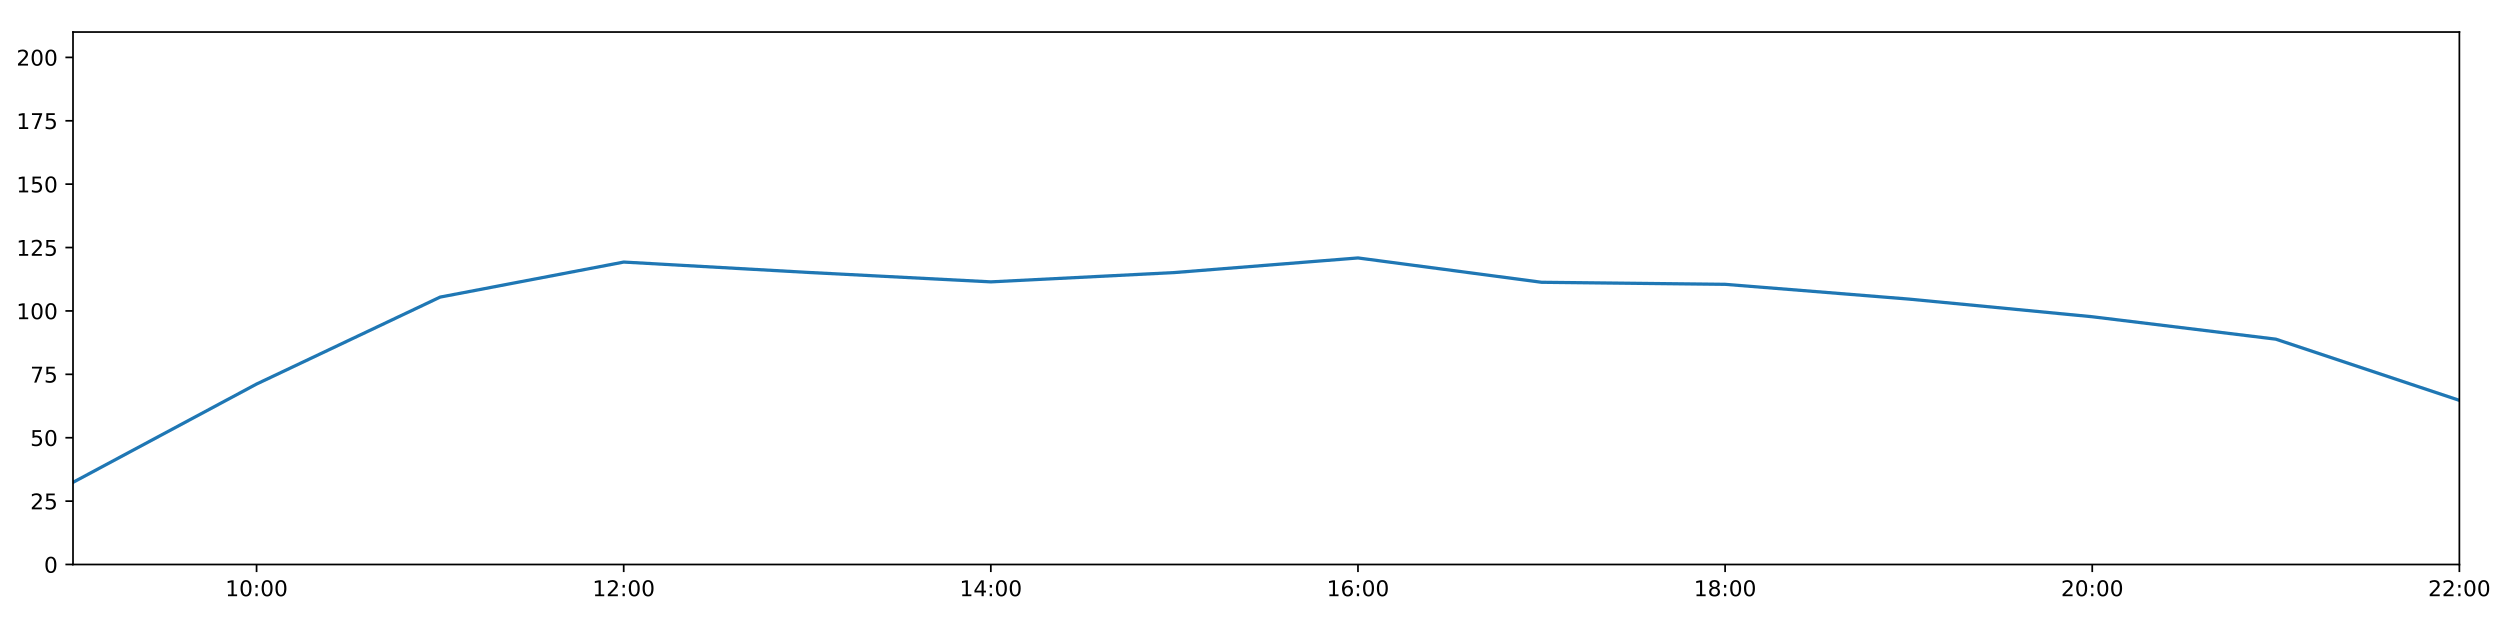
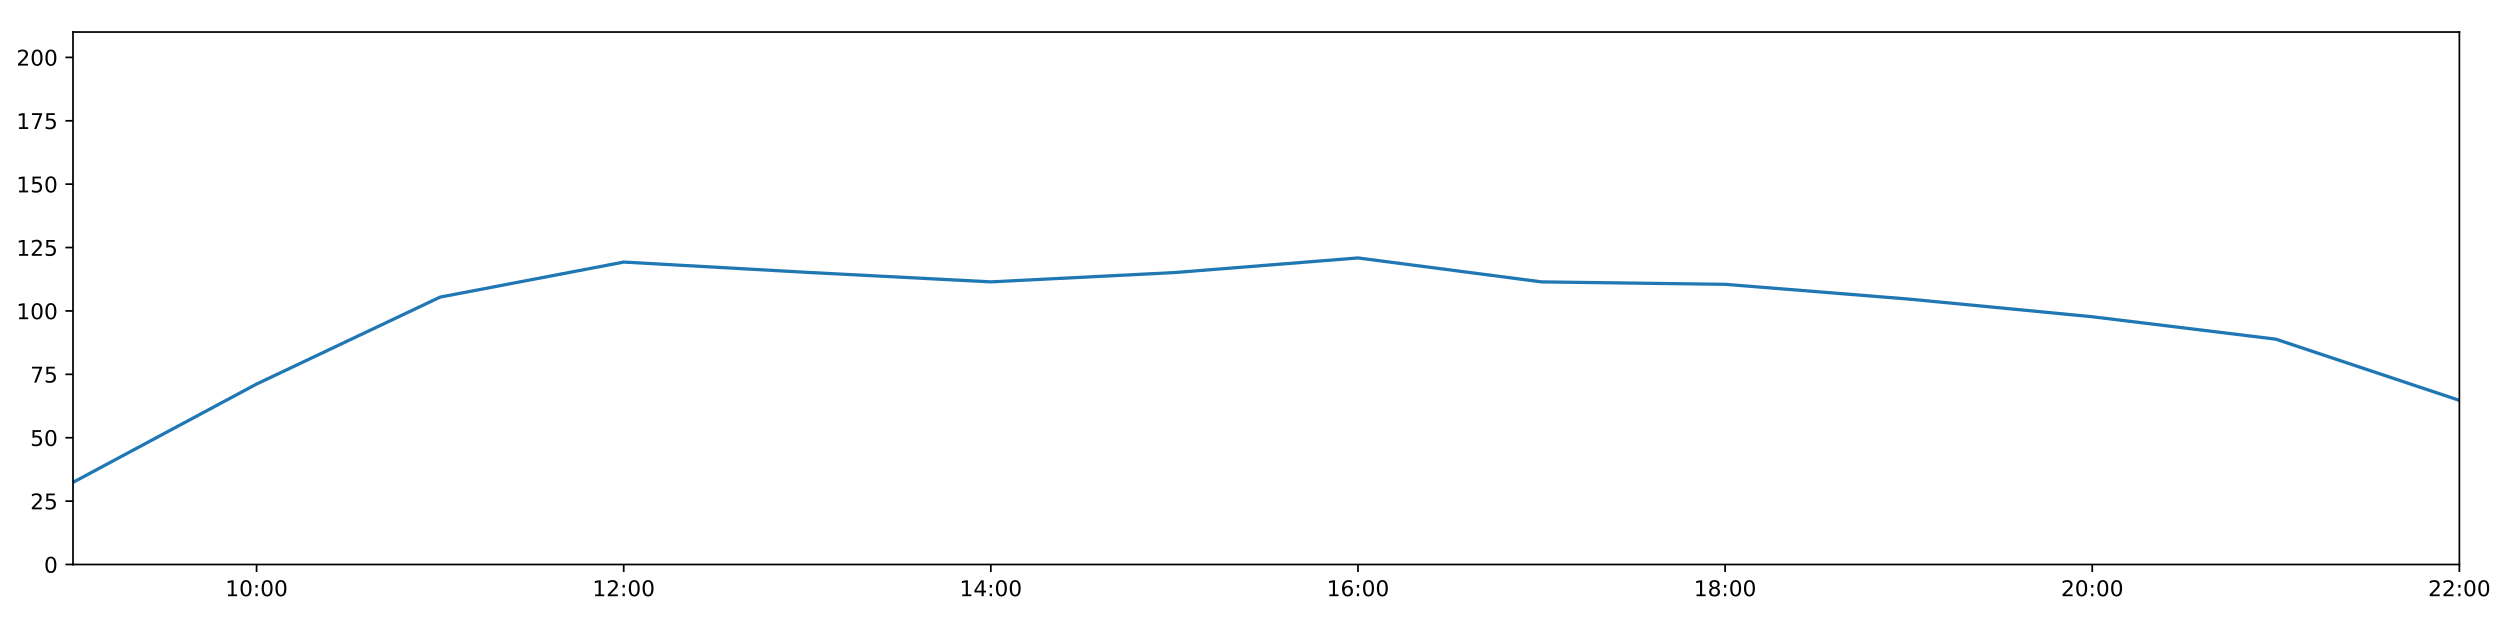
<svg xmlns="http://www.w3.org/2000/svg" xmlns:xlink="http://www.w3.org/1999/xlink" height="288pt" version="1.1" viewBox="0 0 1152 288" width="1152pt">
  <defs>
    <style type="text/css">
*{stroke-linecap:butt;stroke-linejoin:round;}
  </style>
  </defs>
  <g id="figure_1">
    <g id="patch_1">
      <path d="M 0 288  L 1152 288  L 1152 0  L 0 0  z " style="fill:#ffffff;" />
    </g>
    <g id="axes_1">
      <g id="patch_2">
        <path d="M 33.64 260.12  L 1133.28 260.12  L 1133.28 14.76  L 33.64 14.76  z " style="fill:#ffffff;" />
      </g>
      <g id="matplotlib.axis_1">
        <g id="xtick_1">
          <g id="line2d_1">
            <defs>
-               <path d="M 0 0  L 0 3.5  " id="m93b1570b56" style="stroke:#000000;stroke-width:0.8;" />
-             </defs>
-             <g>
-               <use style="stroke:#000000;stroke-width:0.8;" x="118.228" xlink:href="#m93b1570b56" y="260.12" />
+               <path d="M 0 0  L 0 3.5  " id="md2f08e4210" style="stroke:#000000;stroke-width:0.8;" />
+             </defs>
+             <g>
+               <use style="stroke:#000000;stroke-width:0.8;" x="118.228" xlink:href="#md2f08e4210" y="260.12" />
            </g>
          </g>
          <g id="text_1">
            <defs>
              <path d="M 12.406 8.297  L 28.516 8.297  L 28.516 63.922  L 10.984 60.406  L 10.984 69.391  L 28.422 72.906  L 38.281 72.906  L 38.281 8.297  L 54.391 8.297  L 54.391 0  L 12.406 0  z " id="DejaVuSans-49" />
              <path d="M 31.781 66.406  Q 24.172 66.406 20.328 58.906  Q 16.5 51.422 16.5 36.375  Q 16.5 21.391 20.328 13.891  Q 24.172 6.391 31.781 6.391  Q 39.453 6.391 43.281 13.891  Q 47.125 21.391 47.125 36.375  Q 47.125 51.422 43.281 58.906  Q 39.453 66.406 31.781 66.406  z M 31.781 74.219  Q 44.047 74.219 50.516 64.516  Q 56.984 54.828 56.984 36.375  Q 56.984 17.969 50.516 8.266  Q 44.047 -1.422 31.781 -1.422  Q 19.531 -1.422 13.062 8.266  Q 6.594 17.969 6.594 36.375  Q 6.594 54.828 13.062 64.516  Q 19.531 74.219 31.781 74.219  z " id="DejaVuSans-48" />
              <path d="M 11.719 12.406  L 22.016 12.406  L 22.016 0  L 11.719 0  z M 11.719 51.703  L 22.016 51.703  L 22.016 39.312  L 11.719 39.312  z " id="DejaVuSans-58" />
            </defs>
            <g transform="translate(103.8183 274.7184)scale(0.1 -0.1)">
              <use xlink:href="#DejaVuSans-49" />
              <use x="63.623" xlink:href="#DejaVuSans-48" />
              <use x="127.246" xlink:href="#DejaVuSans-58" />
              <use x="160.938" xlink:href="#DejaVuSans-48" />
              <use x="224.561" xlink:href="#DejaVuSans-48" />
            </g>
          </g>
        </g>
        <g id="xtick_2">
          <g id="line2d_2">
            <g>
-               <use style="stroke:#000000;stroke-width:0.8;" x="287.403" xlink:href="#m93b1570b56" y="260.12" />
+               <use style="stroke:#000000;stroke-width:0.8;" x="287.403" xlink:href="#md2f08e4210" y="260.12" />
            </g>
          </g>
          <g id="text_2">
            <defs>
              <path d="M 19.188 8.297  L 53.609 8.297  L 53.609 0  L 7.328 0  L 7.328 8.297  Q 12.938 14.109 22.625 23.891  Q 32.328 33.688 34.812 36.531  Q 39.547 41.844 41.422 45.531  Q 43.312 49.219 43.312 52.781  Q 43.312 58.594 39.234 62.25  Q 35.156 65.922 28.609 65.922  Q 23.969 65.922 18.812 64.312  Q 13.672 62.703 7.812 59.422  L 7.812 69.391  Q 13.766 71.781 18.938 73  Q 24.125 74.219 28.422 74.219  Q 39.75 74.219 46.484 68.547  Q 53.219 62.891 53.219 53.422  Q 53.219 48.922 51.531 44.891  Q 49.859 40.875 45.406 35.406  Q 44.188 33.984 37.641 27.219  Q 31.109 20.453 19.188 8.297  z " id="DejaVuSans-50" />
            </defs>
            <g transform="translate(272.9937 274.7184)scale(0.1 -0.1)">
              <use xlink:href="#DejaVuSans-49" />
              <use x="63.623" xlink:href="#DejaVuSans-50" />
              <use x="127.246" xlink:href="#DejaVuSans-58" />
              <use x="160.938" xlink:href="#DejaVuSans-48" />
              <use x="224.561" xlink:href="#DejaVuSans-48" />
            </g>
          </g>
        </g>
        <g id="xtick_3">
          <g id="line2d_3">
            <g>
-               <use style="stroke:#000000;stroke-width:0.8;" x="456.578" xlink:href="#m93b1570b56" y="260.12" />
+               <use style="stroke:#000000;stroke-width:0.8;" x="456.578" xlink:href="#md2f08e4210" y="260.12" />
            </g>
          </g>
          <g id="text_3">
            <defs>
              <path d="M 37.797 64.312  L 12.891 25.391  L 37.797 25.391  z M 35.203 72.906  L 47.609 72.906  L 47.609 25.391  L 58.016 25.391  L 58.016 17.188  L 47.609 17.188  L 47.609 0  L 37.797 0  L 37.797 17.188  L 4.891 17.188  L 4.891 26.703  z " id="DejaVuSans-52" />
            </defs>
            <g transform="translate(442.1691 274.7184)scale(0.1 -0.1)">
              <use xlink:href="#DejaVuSans-49" />
              <use x="63.623" xlink:href="#DejaVuSans-52" />
              <use x="127.246" xlink:href="#DejaVuSans-58" />
              <use x="160.938" xlink:href="#DejaVuSans-48" />
              <use x="224.561" xlink:href="#DejaVuSans-48" />
            </g>
          </g>
        </g>
        <g id="xtick_4">
          <g id="line2d_4">
            <g>
-               <use style="stroke:#000000;stroke-width:0.8;" x="625.754" xlink:href="#m93b1570b56" y="260.12" />
+               <use style="stroke:#000000;stroke-width:0.8;" x="625.754" xlink:href="#md2f08e4210" y="260.12" />
            </g>
          </g>
          <g id="text_4">
            <defs>
              <path d="M 33.016 40.375  Q 26.375 40.375 22.484 35.828  Q 18.609 31.297 18.609 23.391  Q 18.609 15.531 22.484 10.953  Q 26.375 6.391 33.016 6.391  Q 39.656 6.391 43.531 10.953  Q 47.406 15.531 47.406 23.391  Q 47.406 31.297 43.531 35.828  Q 39.656 40.375 33.016 40.375  z M 52.594 71.297  L 52.594 62.312  Q 48.875 64.062 45.094 64.984  Q 41.312 65.922 37.594 65.922  Q 27.828 65.922 22.672 59.328  Q 17.531 52.734 16.797 39.406  Q 19.672 43.656 24.016 45.922  Q 28.375 48.188 33.594 48.188  Q 44.578 48.188 50.953 41.516  Q 57.328 34.859 57.328 23.391  Q 57.328 12.156 50.688 5.359  Q 44.047 -1.422 33.016 -1.422  Q 20.359 -1.422 13.672 8.266  Q 6.984 17.969 6.984 36.375  Q 6.984 53.656 15.188 63.938  Q 23.391 74.219 37.203 74.219  Q 40.922 74.219 44.703 73.484  Q 48.484 72.75 52.594 71.297  z " id="DejaVuSans-54" />
            </defs>
            <g transform="translate(611.3445 274.7184)scale(0.1 -0.1)">
              <use xlink:href="#DejaVuSans-49" />
              <use x="63.623" xlink:href="#DejaVuSans-54" />
              <use x="127.246" xlink:href="#DejaVuSans-58" />
              <use x="160.938" xlink:href="#DejaVuSans-48" />
              <use x="224.561" xlink:href="#DejaVuSans-48" />
            </g>
          </g>
        </g>
        <g id="xtick_5">
          <g id="line2d_5">
            <g>
-               <use style="stroke:#000000;stroke-width:0.8;" x="794.929" xlink:href="#m93b1570b56" y="260.12" />
+               <use style="stroke:#000000;stroke-width:0.8;" x="794.929" xlink:href="#md2f08e4210" y="260.12" />
            </g>
          </g>
          <g id="text_5">
            <defs>
              <path d="M 31.781 34.625  Q 24.75 34.625 20.719 30.859  Q 16.703 27.094 16.703 20.516  Q 16.703 13.922 20.719 10.156  Q 24.75 6.391 31.781 6.391  Q 38.812 6.391 42.859 10.172  Q 46.922 13.969 46.922 20.516  Q 46.922 27.094 42.891 30.859  Q 38.875 34.625 31.781 34.625  z M 21.922 38.812  Q 15.578 40.375 12.031 44.719  Q 8.5 49.078 8.5 55.328  Q 8.5 64.062 14.719 69.141  Q 20.953 74.219 31.781 74.219  Q 42.672 74.219 48.875 69.141  Q 55.078 64.062 55.078 55.328  Q 55.078 49.078 51.531 44.719  Q 48 40.375 41.703 38.812  Q 48.828 37.156 52.797 32.312  Q 56.781 27.484 56.781 20.516  Q 56.781 9.906 50.312 4.234  Q 43.844 -1.422 31.781 -1.422  Q 19.734 -1.422 13.25 4.234  Q 6.781 9.906 6.781 20.516  Q 6.781 27.484 10.781 32.312  Q 14.797 37.156 21.922 38.812  z M 18.312 54.391  Q 18.312 48.734 21.844 45.562  Q 25.391 42.391 31.781 42.391  Q 38.141 42.391 41.719 45.562  Q 45.312 48.734 45.312 54.391  Q 45.312 60.062 41.719 63.234  Q 38.141 66.406 31.781 66.406  Q 25.391 66.406 21.844 63.234  Q 18.312 60.062 18.312 54.391  z " id="DejaVuSans-56" />
            </defs>
            <g transform="translate(780.5199 274.7184)scale(0.1 -0.1)">
              <use xlink:href="#DejaVuSans-49" />
              <use x="63.623" xlink:href="#DejaVuSans-56" />
              <use x="127.246" xlink:href="#DejaVuSans-58" />
              <use x="160.938" xlink:href="#DejaVuSans-48" />
              <use x="224.561" xlink:href="#DejaVuSans-48" />
            </g>
          </g>
        </g>
        <g id="xtick_6">
          <g id="line2d_6">
            <g>
-               <use style="stroke:#000000;stroke-width:0.8;" x="964.105" xlink:href="#m93b1570b56" y="260.12" />
+               <use style="stroke:#000000;stroke-width:0.8;" x="964.105" xlink:href="#md2f08e4210" y="260.12" />
            </g>
          </g>
          <g id="text_6">
            <g transform="translate(949.6952 274.7184)scale(0.1 -0.1)">
              <use xlink:href="#DejaVuSans-50" />
              <use x="63.623" xlink:href="#DejaVuSans-48" />
              <use x="127.246" xlink:href="#DejaVuSans-58" />
              <use x="160.938" xlink:href="#DejaVuSans-48" />
              <use x="224.561" xlink:href="#DejaVuSans-48" />
            </g>
          </g>
        </g>
        <g id="xtick_7">
          <g id="line2d_7">
            <g>
-               <use style="stroke:#000000;stroke-width:0.8;" x="1133.28" xlink:href="#m93b1570b56" y="260.12" />
+               <use style="stroke:#000000;stroke-width:0.8;" x="1133.28" xlink:href="#md2f08e4210" y="260.12" />
            </g>
          </g>
          <g id="text_7">
            <g transform="translate(1118.871 274.7184)scale(0.1 -0.1)">
              <use xlink:href="#DejaVuSans-50" />
              <use x="63.623" xlink:href="#DejaVuSans-50" />
              <use x="127.246" xlink:href="#DejaVuSans-58" />
              <use x="160.938" xlink:href="#DejaVuSans-48" />
              <use x="224.561" xlink:href="#DejaVuSans-48" />
            </g>
          </g>
        </g>
      </g>
      <g id="matplotlib.axis_2">
        <g id="ytick_1">
          <g id="line2d_8">
            <defs>
-               <path d="M 0 0  L -3.5 0  " id="ma655bbe4c4" style="stroke:#000000;stroke-width:0.8;" />
-             </defs>
-             <g>
-               <use style="stroke:#000000;stroke-width:0.8;" x="33.64" xlink:href="#ma655bbe4c4" y="260.12" />
+               <path d="M 0 0  L -3.5 0  " id="mec0157afe8" style="stroke:#000000;stroke-width:0.8;" />
+             </defs>
+             <g>
+               <use style="stroke:#000000;stroke-width:0.8;" x="33.64" xlink:href="#mec0157afe8" y="260.12" />
            </g>
          </g>
          <g id="text_8">
            <g transform="translate(20.2775 263.9192)scale(0.1 -0.1)">
              <use xlink:href="#DejaVuSans-48" />
            </g>
          </g>
        </g>
        <g id="ytick_2">
          <g id="line2d_9">
            <g>
-               <use style="stroke:#000000;stroke-width:0.8;" x="33.64" xlink:href="#ma655bbe4c4" y="230.91" />
+               <use style="stroke:#000000;stroke-width:0.8;" x="33.64" xlink:href="#mec0157afe8" y="230.91" />
            </g>
          </g>
          <g id="text_9">
            <defs>
              <path d="M 10.797 72.906  L 49.516 72.906  L 49.516 64.594  L 19.828 64.594  L 19.828 46.734  Q 21.969 47.469 24.109 47.828  Q 26.266 48.188 28.422 48.188  Q 40.625 48.188 47.75 41.5  Q 54.891 34.812 54.891 23.391  Q 54.891 11.625 47.562 5.094  Q 40.234 -1.422 26.906 -1.422  Q 22.312 -1.422 17.547 -0.641  Q 12.797 0.141 7.719 1.703  L 7.719 11.625  Q 12.109 9.234 16.797 8.062  Q 21.484 6.891 26.703 6.891  Q 35.156 6.891 40.078 11.328  Q 45.016 15.766 45.016 23.391  Q 45.016 31 40.078 35.438  Q 35.156 39.891 26.703 39.891  Q 22.75 39.891 18.812 39.016  Q 14.891 38.141 10.797 36.281  z " id="DejaVuSans-53" />
            </defs>
            <g transform="translate(13.915 234.7097)scale(0.1 -0.1)">
              <use xlink:href="#DejaVuSans-50" />
              <use x="63.623" xlink:href="#DejaVuSans-53" />
            </g>
          </g>
        </g>
        <g id="ytick_3">
          <g id="line2d_10">
            <g>
-               <use style="stroke:#000000;stroke-width:0.8;" x="33.64" xlink:href="#ma655bbe4c4" y="201.701" />
+               <use style="stroke:#000000;stroke-width:0.8;" x="33.64" xlink:href="#mec0157afe8" y="201.701" />
            </g>
          </g>
          <g id="text_10">
            <g transform="translate(13.915 205.5002)scale(0.1 -0.1)">
              <use xlink:href="#DejaVuSans-53" />
              <use x="63.623" xlink:href="#DejaVuSans-48" />
            </g>
          </g>
        </g>
        <g id="ytick_4">
          <g id="line2d_11">
            <g>
-               <use style="stroke:#000000;stroke-width:0.8;" x="33.64" xlink:href="#ma655bbe4c4" y="172.491" />
+               <use style="stroke:#000000;stroke-width:0.8;" x="33.64" xlink:href="#mec0157afe8" y="172.491" />
            </g>
          </g>
          <g id="text_11">
            <defs>
              <path d="M 8.203 72.906  L 55.078 72.906  L 55.078 68.703  L 28.609 0  L 18.312 0  L 43.219 64.594  L 8.203 64.594  z " id="DejaVuSans-55" />
            </defs>
            <g transform="translate(13.915 176.2906)scale(0.1 -0.1)">
              <use xlink:href="#DejaVuSans-55" />
              <use x="63.623" xlink:href="#DejaVuSans-53" />
            </g>
          </g>
        </g>
        <g id="ytick_5">
          <g id="line2d_12">
            <g>
-               <use style="stroke:#000000;stroke-width:0.8;" x="33.64" xlink:href="#ma655bbe4c4" y="143.282" />
+               <use style="stroke:#000000;stroke-width:0.8;" x="33.64" xlink:href="#mec0157afe8" y="143.282" />
            </g>
          </g>
          <g id="text_12">
            <g transform="translate(7.5525 147.0811)scale(0.1 -0.1)">
              <use xlink:href="#DejaVuSans-49" />
              <use x="63.623" xlink:href="#DejaVuSans-48" />
              <use x="127.246" xlink:href="#DejaVuSans-48" />
            </g>
          </g>
        </g>
        <g id="ytick_6">
          <g id="line2d_13">
            <g>
-               <use style="stroke:#000000;stroke-width:0.8;" x="33.64" xlink:href="#ma655bbe4c4" y="114.072" />
+               <use style="stroke:#000000;stroke-width:0.8;" x="33.64" xlink:href="#mec0157afe8" y="114.072" />
            </g>
          </g>
          <g id="text_13">
            <g transform="translate(7.5525 117.8716)scale(0.1 -0.1)">
              <use xlink:href="#DejaVuSans-49" />
              <use x="63.623" xlink:href="#DejaVuSans-50" />
              <use x="127.246" xlink:href="#DejaVuSans-53" />
            </g>
          </g>
        </g>
        <g id="ytick_7">
          <g id="line2d_14">
            <g>
-               <use style="stroke:#000000;stroke-width:0.8;" x="33.64" xlink:href="#ma655bbe4c4" y="84.863" />
+               <use style="stroke:#000000;stroke-width:0.8;" x="33.64" xlink:href="#mec0157afe8" y="84.863" />
            </g>
          </g>
          <g id="text_14">
            <g transform="translate(7.5525 88.66208)scale(0.1 -0.1)">
              <use xlink:href="#DejaVuSans-49" />
              <use x="63.623" xlink:href="#DejaVuSans-53" />
              <use x="127.246" xlink:href="#DejaVuSans-48" />
            </g>
          </g>
        </g>
        <g id="ytick_8">
          <g id="line2d_15">
            <g>
-               <use style="stroke:#000000;stroke-width:0.8;" x="33.64" xlink:href="#ma655bbe4c4" y="55.653" />
+               <use style="stroke:#000000;stroke-width:0.8;" x="33.64" xlink:href="#mec0157afe8" y="55.653" />
            </g>
          </g>
          <g id="text_15">
            <g transform="translate(7.5525 59.45255)scale(0.1 -0.1)">
              <use xlink:href="#DejaVuSans-49" />
              <use x="63.623" xlink:href="#DejaVuSans-55" />
              <use x="127.246" xlink:href="#DejaVuSans-53" />
            </g>
          </g>
        </g>
        <g id="ytick_9">
          <g id="line2d_16">
            <g>
-               <use style="stroke:#000000;stroke-width:0.8;" x="33.64" xlink:href="#ma655bbe4c4" y="26.444" />
+               <use style="stroke:#000000;stroke-width:0.8;" x="33.64" xlink:href="#mec0157afe8" y="26.444" />
            </g>
          </g>
          <g id="text_16">
            <g transform="translate(7.5525 30.24303)scale(0.1 -0.1)">
              <use xlink:href="#DejaVuSans-50" />
              <use x="63.623" xlink:href="#DejaVuSans-48" />
              <use x="127.246" xlink:href="#DejaVuSans-48" />
            </g>
          </g>
        </g>
      </g>
      <g id="line2d_17">
-         <path clip-path="url(#p6bfc501850)" d="M 33.64 222.264  L 118.228 176.964  L 202.815 136.898  L 287.403 120.76  L 371.991 125.514  L 456.578 129.884  L 541.166 125.595  L 625.754 118.863  L 710.342 130.074  L 794.929 131.014  L 879.517 137.812  L 964.105 145.959  L 1048.692 156.286  L 1133.28 184.48  " style="fill:none;stroke:#1f77b4;stroke-linecap:square;stroke-width:1.5;" />
+         <path clip-path="url(#pb7e5fb1e2b)" d="M 33.64 222.264  L 118.228 176.964  L 202.815 136.898  L 287.403 120.76  L 371.991 125.514  L 456.578 129.884  L 541.166 125.595  L 625.754 118.863  L 710.342 129.894  L 794.929 131.014  L 879.517 137.812  L 964.105 145.959  L 1048.692 156.286  L 1133.28 184.48  " style="fill:none;stroke:#1f77b4;stroke-linecap:square;stroke-width:1.5;" />
      </g>
      <g id="patch_3">
        <path d="M 33.64 260.12  L 33.64 14.76  " style="fill:none;stroke:#000000;stroke-linecap:square;stroke-linejoin:miter;stroke-width:0.8;" />
      </g>
      <g id="patch_4">
        <path d="M 1133.28 260.12  L 1133.28 14.76  " style="fill:none;stroke:#000000;stroke-linecap:square;stroke-linejoin:miter;stroke-width:0.8;" />
      </g>
      <g id="patch_5">
        <path d="M 33.64 260.12  L 1133.28 260.12  " style="fill:none;stroke:#000000;stroke-linecap:square;stroke-linejoin:miter;stroke-width:0.8;" />
      </g>
      <g id="patch_6">
        <path d="M 33.64 14.76  L 1133.28 14.76  " style="fill:none;stroke:#000000;stroke-linecap:square;stroke-linejoin:miter;stroke-width:0.8;" />
      </g>
    </g>
  </g>
  <defs>
-     <clipPath id="p6bfc501850">
+     <clipPath id="pb7e5fb1e2b">
      <rect height="245.36" width="1099.64" x="33.64" y="14.76" />
    </clipPath>
  </defs>
</svg>
